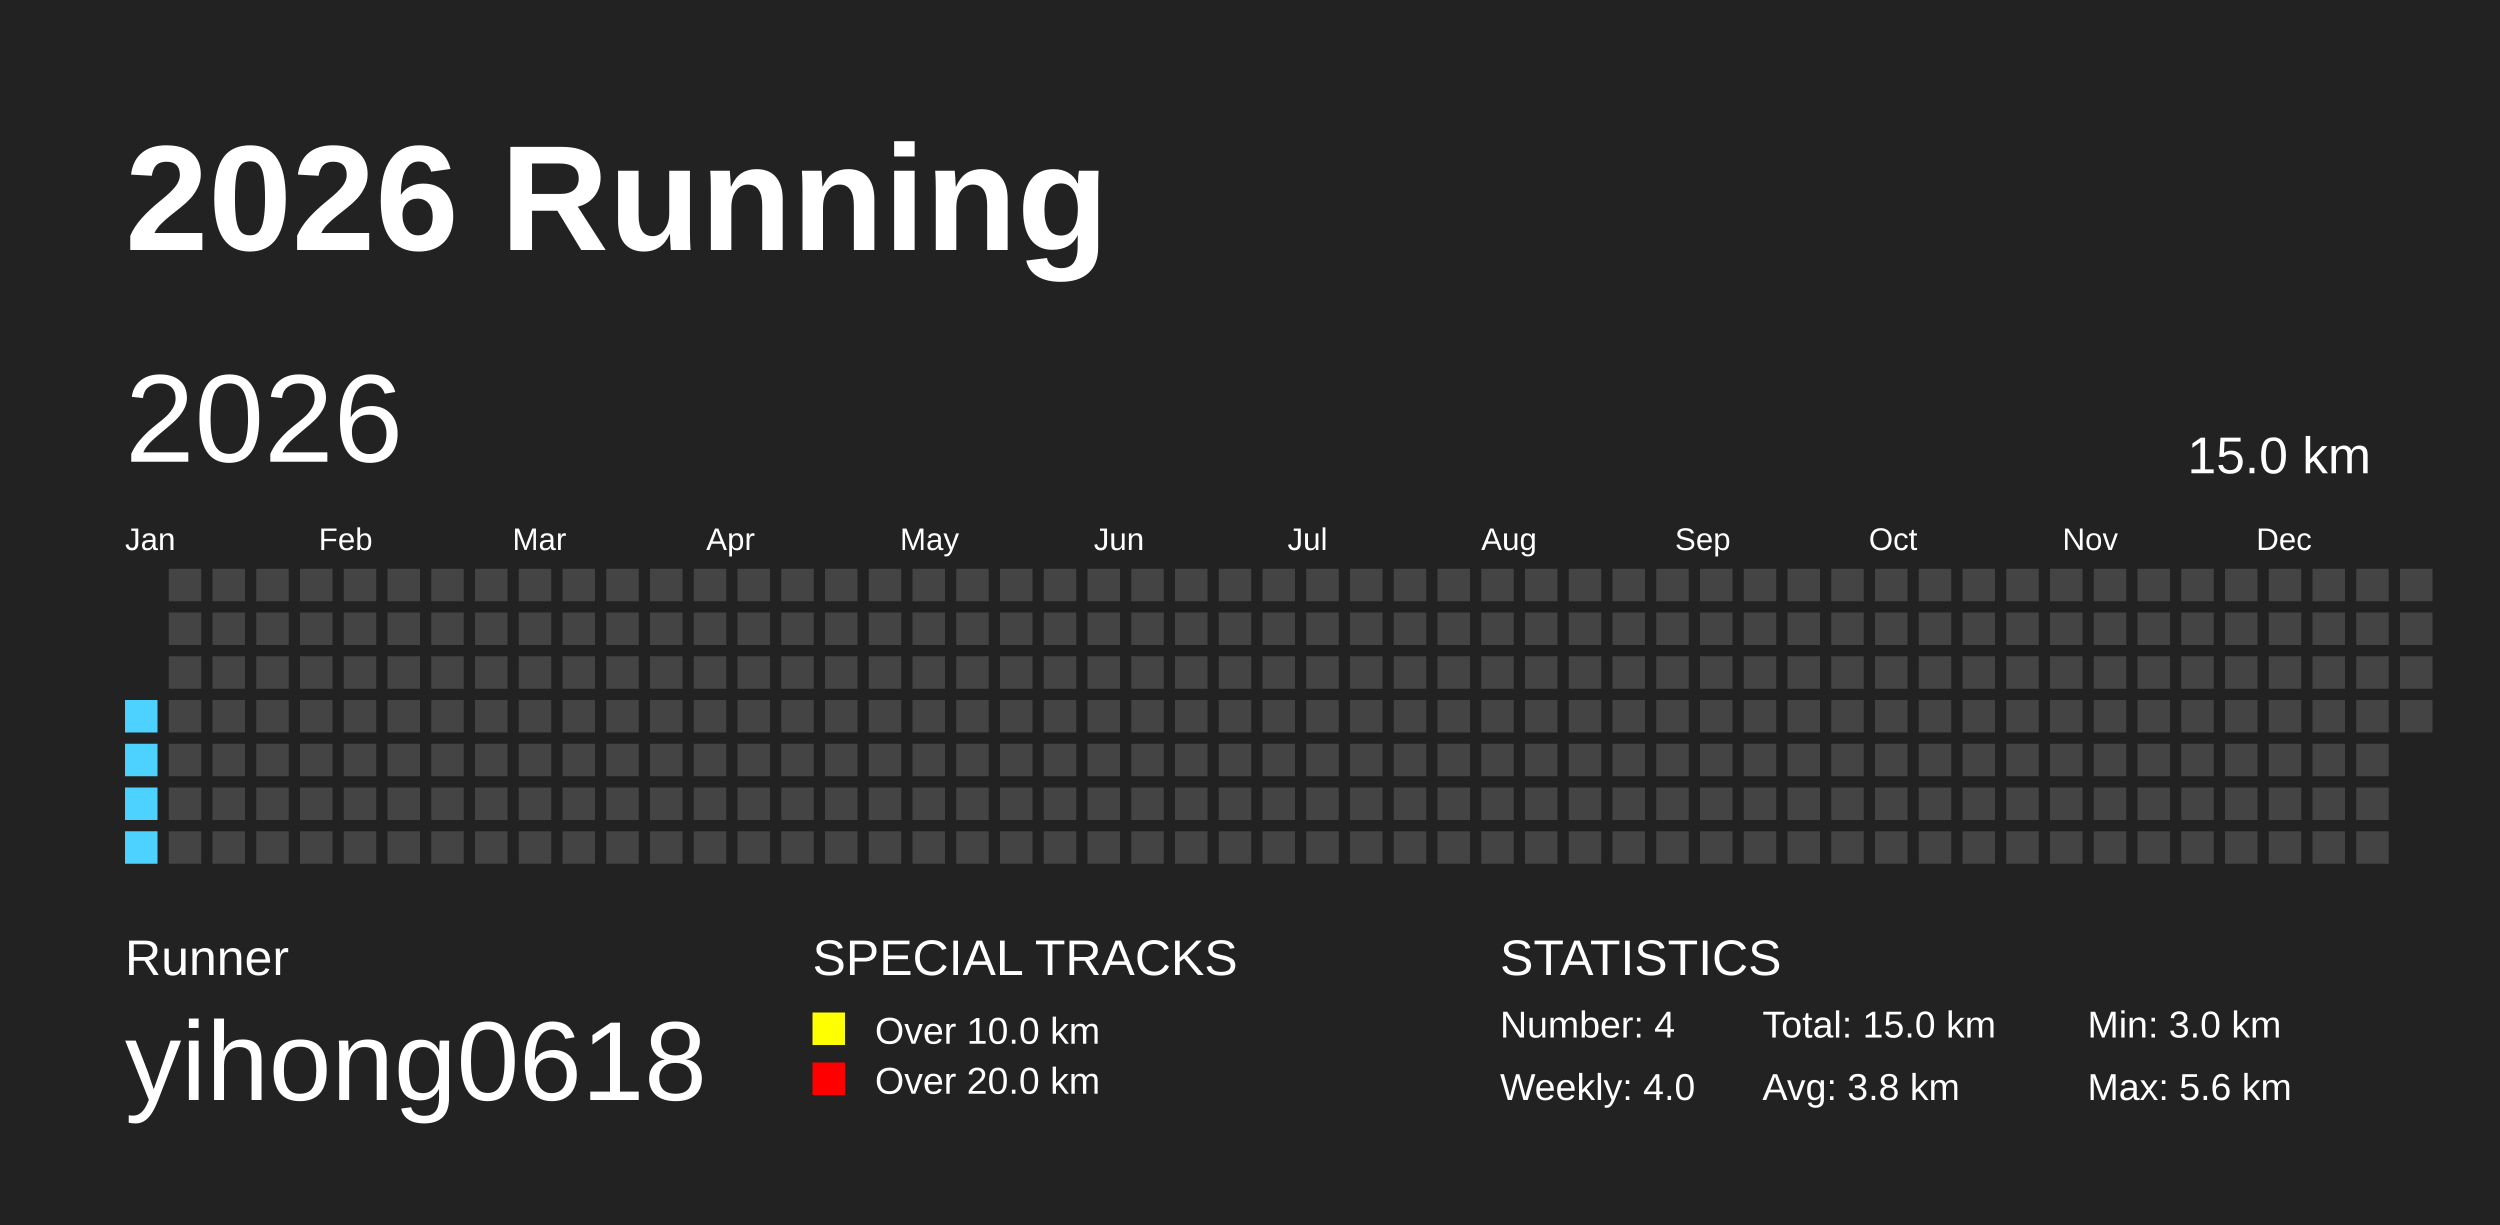
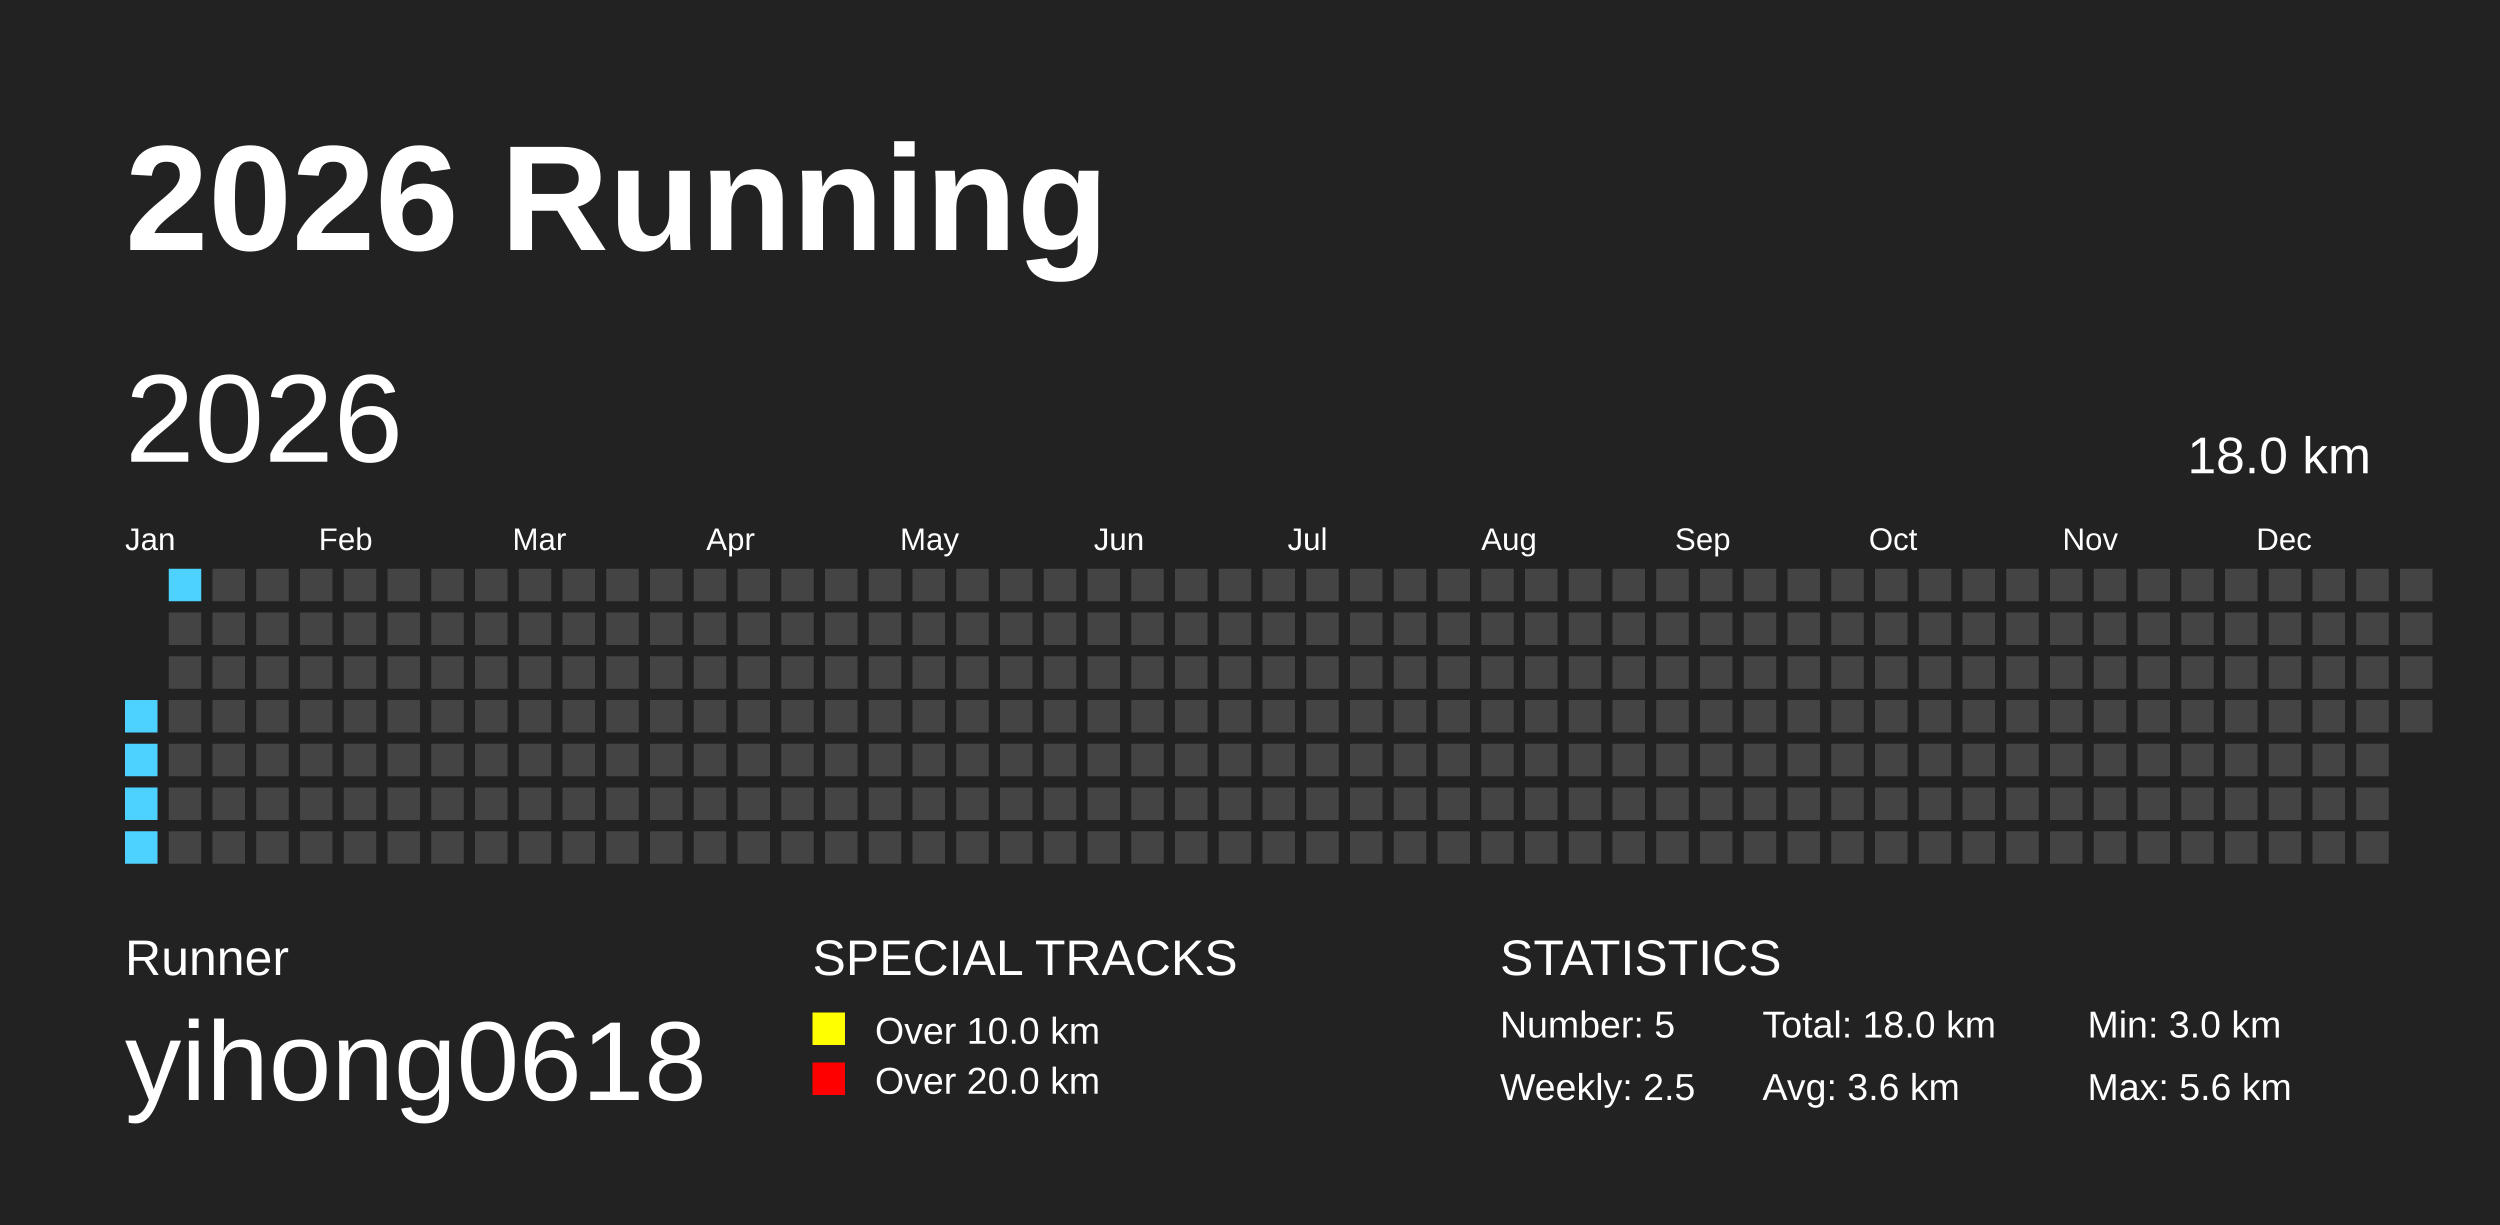
<svg xmlns="http://www.w3.org/2000/svg" baseProfile="full" height="98mm" version="1.1" viewBox="0,0,200,98" width="200mm">
  <defs />
  <rect fill="#222222" height="98" width="200" x="0" y="0" />
  <text fill="#FFFFFF" style="font-size:12px; font-family:Arial; font-weight:bold;" x="10" y="20">2026 Running</text>
  <text fill="#FFFFFF" style="font-size:4px; font-family:Arial" x="10" y="78">Runner</text>
  <text fill="#FFFFFF" style="font-size:9px; font-family:Arial" x="10" y="88">yihong0618</text>
  <text fill="#FFFFFF" style="font-size:4px; font-family:Arial" x="65" y="78">SPECIAL TRACKS</text>
  <rect fill="yellow" height="2.6" width="2.6" x="65" y="81" />
  <text fill="#FFFFFF" style="font-size:3px; font-family:Arial" x="70" y="83.5">Over 10.0 km</text>
  <rect fill="red" height="2.6" width="2.6" x="65" y="85" />
  <text fill="#FFFFFF" style="font-size:3px; font-family:Arial" x="70" y="87.5">Over 20.0 km</text>
  <text fill="#FFFFFF" style="font-size:4px; font-family:Arial" x="120" y="78">STATISTICS</text>
-   <text fill="#FFFFFF" style="font-size:3px; font-family:Arial" x="120" y="83">Number: 4</text>
-   <text fill="#FFFFFF" style="font-size:3px; font-family:Arial" x="120" y="88">Weekly: 4.0</text>
-   <text fill="#FFFFFF" style="font-size:3px; font-family:Arial" x="141" y="83">Total: 15.0 km</text>
-   <text fill="#FFFFFF" style="font-size:3px; font-family:Arial" x="141" y="88">Avg: 3.8 km</text>
+   <text fill="#FFFFFF" style="font-size:3px; font-family:Arial" x="120" y="83">Number: 5</text>
+   <text fill="#FFFFFF" style="font-size:3px; font-family:Arial" x="120" y="88">Weekly: 2.5</text>
+   <text fill="#FFFFFF" style="font-size:3px; font-family:Arial" x="141" y="83">Total: 18.0 km</text>
+   <text fill="#FFFFFF" style="font-size:3px; font-family:Arial" x="141" y="88">Avg: 3.6 km</text>
  <text fill="#FFFFFF" style="font-size:3px; font-family:Arial" x="167" y="83">Min: 3.0 km</text>
  <text fill="#FFFFFF" style="font-size:3px; font-family:Arial" x="167" y="88">Max: 5.6 km</text>
  <text dominant-baseline="hanging" fill="#FFFFFF" style="font-size:10.0px; font-family:Arial;" x="10" y="30">2026</text>
-   <text dominant-baseline="hanging" fill="#FFFFFF" style="font-size:4.125px; font-family:Arial;" x="175" y="35">15.0 km</text>
+   <text dominant-baseline="hanging" fill="#FFFFFF" style="font-size:4.125px; font-family:Arial;" x="175" y="35">18.0 km</text>
  <text fill="#FFFFFF" style="font-size:2.5px; font-family:Arial" x="10.0" y="44">Jan</text>
  <text fill="#FFFFFF" style="font-size:2.5px; font-family:Arial" x="25.5" y="44">Feb</text>
  <text fill="#FFFFFF" style="font-size:2.5px; font-family:Arial" x="41.0" y="44">Mar</text>
  <text fill="#FFFFFF" style="font-size:2.5px; font-family:Arial" x="56.5" y="44">Apr</text>
  <text fill="#FFFFFF" style="font-size:2.5px; font-family:Arial" x="72.0" y="44">May</text>
  <text fill="#FFFFFF" style="font-size:2.5px; font-family:Arial" x="87.5" y="44">Jun</text>
  <text fill="#FFFFFF" style="font-size:2.5px; font-family:Arial" x="103.0" y="44">Jul</text>
  <text fill="#FFFFFF" style="font-size:2.5px; font-family:Arial" x="118.5" y="44">Aug</text>
  <text fill="#FFFFFF" style="font-size:2.5px; font-family:Arial" x="134.0" y="44">Sep</text>
  <text fill="#FFFFFF" style="font-size:2.5px; font-family:Arial" x="149.5" y="44">Oct</text>
  <text fill="#FFFFFF" style="font-size:2.5px; font-family:Arial" x="165.0" y="44">Nov</text>
  <text fill="#FFFFFF" style="font-size:2.5px; font-family:Arial" x="180.5" y="44">Dec</text>
  <rect fill="#4DD2FF" height="2.6" width="2.6" x="10.0" y="56.0" />
  <rect fill="#4DD2FF" height="2.6" width="2.6" x="10.0" y="59.5" />
  <rect fill="#4DD2FF" height="2.6" width="2.6" x="10.0" y="63.0" />
  <rect fill="#4DD2FF" height="2.6" width="2.6" x="10.0" y="66.5" />
-   <rect fill="#444444" height="2.6" width="2.6" x="13.5" y="45.5" />
+   <rect fill="#4DD2FF" height="2.6" width="2.6" x="13.5" y="45.5" />
  <rect fill="#444444" height="2.6" width="2.6" x="13.5" y="49.0" />
  <rect fill="#444444" height="2.6" width="2.6" x="13.5" y="52.5" />
  <rect fill="#444444" height="2.6" width="2.6" x="13.5" y="56.0" />
  <rect fill="#444444" height="2.6" width="2.6" x="13.5" y="59.5" />
  <rect fill="#444444" height="2.6" width="2.6" x="13.5" y="63.0" />
  <rect fill="#444444" height="2.6" width="2.6" x="13.5" y="66.5" />
  <rect fill="#444444" height="2.6" width="2.6" x="17.0" y="45.5" />
  <rect fill="#444444" height="2.6" width="2.6" x="17.0" y="49.0" />
  <rect fill="#444444" height="2.6" width="2.6" x="17.0" y="52.5" />
  <rect fill="#444444" height="2.6" width="2.6" x="17.0" y="56.0" />
  <rect fill="#444444" height="2.6" width="2.6" x="17.0" y="59.5" />
  <rect fill="#444444" height="2.6" width="2.6" x="17.0" y="63.0" />
  <rect fill="#444444" height="2.6" width="2.6" x="17.0" y="66.5" />
  <rect fill="#444444" height="2.6" width="2.6" x="20.5" y="45.5" />
  <rect fill="#444444" height="2.6" width="2.6" x="20.5" y="49.0" />
  <rect fill="#444444" height="2.6" width="2.6" x="20.5" y="52.5" />
  <rect fill="#444444" height="2.6" width="2.6" x="20.5" y="56.0" />
  <rect fill="#444444" height="2.6" width="2.6" x="20.5" y="59.5" />
  <rect fill="#444444" height="2.6" width="2.6" x="20.5" y="63.0" />
  <rect fill="#444444" height="2.6" width="2.6" x="20.5" y="66.5" />
  <rect fill="#444444" height="2.6" width="2.6" x="24.0" y="45.5" />
  <rect fill="#444444" height="2.6" width="2.6" x="24.0" y="49.0" />
  <rect fill="#444444" height="2.6" width="2.6" x="24.0" y="52.5" />
  <rect fill="#444444" height="2.6" width="2.6" x="24.0" y="56.0" />
  <rect fill="#444444" height="2.6" width="2.6" x="24.0" y="59.5" />
  <rect fill="#444444" height="2.6" width="2.6" x="24.0" y="63.0" />
  <rect fill="#444444" height="2.6" width="2.6" x="24.0" y="66.5" />
  <rect fill="#444444" height="2.6" width="2.6" x="27.5" y="45.5" />
  <rect fill="#444444" height="2.6" width="2.6" x="27.5" y="49.0" />
  <rect fill="#444444" height="2.6" width="2.6" x="27.5" y="52.5" />
  <rect fill="#444444" height="2.6" width="2.6" x="27.5" y="56.0" />
  <rect fill="#444444" height="2.6" width="2.6" x="27.5" y="59.5" />
  <rect fill="#444444" height="2.6" width="2.6" x="27.5" y="63.0" />
  <rect fill="#444444" height="2.6" width="2.6" x="27.5" y="66.5" />
  <rect fill="#444444" height="2.6" width="2.6" x="31.0" y="45.5" />
  <rect fill="#444444" height="2.6" width="2.6" x="31.0" y="49.0" />
  <rect fill="#444444" height="2.6" width="2.6" x="31.0" y="52.5" />
  <rect fill="#444444" height="2.6" width="2.6" x="31.0" y="56.0" />
  <rect fill="#444444" height="2.6" width="2.6" x="31.0" y="59.5" />
  <rect fill="#444444" height="2.6" width="2.6" x="31.0" y="63.0" />
  <rect fill="#444444" height="2.6" width="2.6" x="31.0" y="66.5" />
  <rect fill="#444444" height="2.6" width="2.6" x="34.5" y="45.5" />
  <rect fill="#444444" height="2.6" width="2.6" x="34.5" y="49.0" />
  <rect fill="#444444" height="2.6" width="2.6" x="34.5" y="52.5" />
  <rect fill="#444444" height="2.6" width="2.6" x="34.5" y="56.0" />
  <rect fill="#444444" height="2.6" width="2.6" x="34.5" y="59.5" />
  <rect fill="#444444" height="2.6" width="2.6" x="34.5" y="63.0" />
  <rect fill="#444444" height="2.6" width="2.6" x="34.5" y="66.5" />
  <rect fill="#444444" height="2.6" width="2.6" x="38.0" y="45.5" />
  <rect fill="#444444" height="2.6" width="2.6" x="38.0" y="49.0" />
  <rect fill="#444444" height="2.6" width="2.6" x="38.0" y="52.5" />
  <rect fill="#444444" height="2.6" width="2.6" x="38.0" y="56.0" />
  <rect fill="#444444" height="2.6" width="2.6" x="38.0" y="59.5" />
  <rect fill="#444444" height="2.6" width="2.6" x="38.0" y="63.0" />
  <rect fill="#444444" height="2.6" width="2.6" x="38.0" y="66.5" />
  <rect fill="#444444" height="2.6" width="2.6" x="41.5" y="45.5" />
  <rect fill="#444444" height="2.6" width="2.6" x="41.5" y="49.0" />
  <rect fill="#444444" height="2.6" width="2.6" x="41.5" y="52.5" />
  <rect fill="#444444" height="2.6" width="2.6" x="41.5" y="56.0" />
  <rect fill="#444444" height="2.6" width="2.6" x="41.5" y="59.5" />
  <rect fill="#444444" height="2.6" width="2.6" x="41.5" y="63.0" />
  <rect fill="#444444" height="2.6" width="2.6" x="41.5" y="66.5" />
  <rect fill="#444444" height="2.6" width="2.6" x="45.0" y="45.5" />
  <rect fill="#444444" height="2.6" width="2.6" x="45.0" y="49.0" />
  <rect fill="#444444" height="2.6" width="2.6" x="45.0" y="52.5" />
  <rect fill="#444444" height="2.6" width="2.6" x="45.0" y="56.0" />
  <rect fill="#444444" height="2.6" width="2.6" x="45.0" y="59.5" />
  <rect fill="#444444" height="2.6" width="2.6" x="45.0" y="63.0" />
  <rect fill="#444444" height="2.6" width="2.6" x="45.0" y="66.5" />
  <rect fill="#444444" height="2.6" width="2.6" x="48.5" y="45.5" />
  <rect fill="#444444" height="2.6" width="2.6" x="48.5" y="49.0" />
  <rect fill="#444444" height="2.6" width="2.6" x="48.5" y="52.5" />
  <rect fill="#444444" height="2.6" width="2.6" x="48.5" y="56.0" />
  <rect fill="#444444" height="2.6" width="2.6" x="48.5" y="59.5" />
  <rect fill="#444444" height="2.6" width="2.6" x="48.5" y="63.0" />
  <rect fill="#444444" height="2.6" width="2.6" x="48.5" y="66.5" />
  <rect fill="#444444" height="2.6" width="2.6" x="52.0" y="45.5" />
  <rect fill="#444444" height="2.6" width="2.6" x="52.0" y="49.0" />
  <rect fill="#444444" height="2.6" width="2.6" x="52.0" y="52.5" />
  <rect fill="#444444" height="2.6" width="2.6" x="52.0" y="56.0" />
  <rect fill="#444444" height="2.6" width="2.6" x="52.0" y="59.5" />
  <rect fill="#444444" height="2.6" width="2.6" x="52.0" y="63.0" />
  <rect fill="#444444" height="2.6" width="2.6" x="52.0" y="66.5" />
  <rect fill="#444444" height="2.6" width="2.6" x="55.5" y="45.5" />
  <rect fill="#444444" height="2.6" width="2.6" x="55.5" y="49.0" />
  <rect fill="#444444" height="2.6" width="2.6" x="55.5" y="52.5" />
  <rect fill="#444444" height="2.6" width="2.6" x="55.5" y="56.0" />
  <rect fill="#444444" height="2.6" width="2.6" x="55.5" y="59.5" />
  <rect fill="#444444" height="2.6" width="2.6" x="55.5" y="63.0" />
  <rect fill="#444444" height="2.6" width="2.6" x="55.5" y="66.5" />
  <rect fill="#444444" height="2.6" width="2.6" x="59.0" y="45.5" />
  <rect fill="#444444" height="2.6" width="2.6" x="59.0" y="49.0" />
  <rect fill="#444444" height="2.6" width="2.6" x="59.0" y="52.5" />
  <rect fill="#444444" height="2.6" width="2.6" x="59.0" y="56.0" />
  <rect fill="#444444" height="2.6" width="2.6" x="59.0" y="59.5" />
  <rect fill="#444444" height="2.6" width="2.6" x="59.0" y="63.0" />
  <rect fill="#444444" height="2.6" width="2.6" x="59.0" y="66.5" />
  <rect fill="#444444" height="2.6" width="2.6" x="62.5" y="45.5" />
  <rect fill="#444444" height="2.6" width="2.6" x="62.5" y="49.0" />
  <rect fill="#444444" height="2.6" width="2.6" x="62.5" y="52.5" />
  <rect fill="#444444" height="2.6" width="2.6" x="62.5" y="56.0" />
  <rect fill="#444444" height="2.6" width="2.6" x="62.5" y="59.5" />
  <rect fill="#444444" height="2.6" width="2.6" x="62.5" y="63.0" />
  <rect fill="#444444" height="2.6" width="2.6" x="62.5" y="66.5" />
  <rect fill="#444444" height="2.6" width="2.6" x="66.0" y="45.5" />
  <rect fill="#444444" height="2.6" width="2.6" x="66.0" y="49.0" />
  <rect fill="#444444" height="2.6" width="2.6" x="66.0" y="52.5" />
  <rect fill="#444444" height="2.6" width="2.6" x="66.0" y="56.0" />
  <rect fill="#444444" height="2.6" width="2.6" x="66.0" y="59.5" />
  <rect fill="#444444" height="2.6" width="2.6" x="66.0" y="63.0" />
  <rect fill="#444444" height="2.6" width="2.6" x="66.0" y="66.5" />
  <rect fill="#444444" height="2.6" width="2.6" x="69.5" y="45.5" />
  <rect fill="#444444" height="2.6" width="2.6" x="69.5" y="49.0" />
  <rect fill="#444444" height="2.6" width="2.6" x="69.5" y="52.5" />
  <rect fill="#444444" height="2.6" width="2.6" x="69.5" y="56.0" />
  <rect fill="#444444" height="2.6" width="2.6" x="69.5" y="59.5" />
  <rect fill="#444444" height="2.6" width="2.6" x="69.5" y="63.0" />
  <rect fill="#444444" height="2.6" width="2.6" x="69.5" y="66.5" />
  <rect fill="#444444" height="2.6" width="2.6" x="73.0" y="45.5" />
  <rect fill="#444444" height="2.6" width="2.6" x="73.0" y="49.0" />
  <rect fill="#444444" height="2.6" width="2.6" x="73.0" y="52.5" />
  <rect fill="#444444" height="2.6" width="2.6" x="73.0" y="56.0" />
  <rect fill="#444444" height="2.6" width="2.6" x="73.0" y="59.5" />
  <rect fill="#444444" height="2.6" width="2.6" x="73.0" y="63.0" />
  <rect fill="#444444" height="2.6" width="2.6" x="73.0" y="66.5" />
  <rect fill="#444444" height="2.6" width="2.6" x="76.5" y="45.5" />
  <rect fill="#444444" height="2.6" width="2.6" x="76.5" y="49.0" />
  <rect fill="#444444" height="2.6" width="2.6" x="76.5" y="52.5" />
  <rect fill="#444444" height="2.6" width="2.6" x="76.5" y="56.0" />
  <rect fill="#444444" height="2.6" width="2.6" x="76.5" y="59.5" />
  <rect fill="#444444" height="2.6" width="2.6" x="76.5" y="63.0" />
  <rect fill="#444444" height="2.6" width="2.6" x="76.5" y="66.5" />
  <rect fill="#444444" height="2.6" width="2.6" x="80.0" y="45.5" />
  <rect fill="#444444" height="2.6" width="2.6" x="80.0" y="49.0" />
  <rect fill="#444444" height="2.6" width="2.6" x="80.0" y="52.5" />
  <rect fill="#444444" height="2.6" width="2.6" x="80.0" y="56.0" />
  <rect fill="#444444" height="2.6" width="2.6" x="80.0" y="59.5" />
  <rect fill="#444444" height="2.6" width="2.6" x="80.0" y="63.0" />
  <rect fill="#444444" height="2.6" width="2.6" x="80.0" y="66.5" />
  <rect fill="#444444" height="2.6" width="2.6" x="83.5" y="45.5" />
  <rect fill="#444444" height="2.6" width="2.6" x="83.5" y="49.0" />
  <rect fill="#444444" height="2.6" width="2.6" x="83.5" y="52.5" />
  <rect fill="#444444" height="2.6" width="2.6" x="83.5" y="56.0" />
  <rect fill="#444444" height="2.6" width="2.6" x="83.5" y="59.5" />
  <rect fill="#444444" height="2.6" width="2.6" x="83.5" y="63.0" />
  <rect fill="#444444" height="2.6" width="2.6" x="83.5" y="66.5" />
  <rect fill="#444444" height="2.6" width="2.6" x="87.0" y="45.5" />
  <rect fill="#444444" height="2.6" width="2.6" x="87.0" y="49.0" />
  <rect fill="#444444" height="2.6" width="2.6" x="87.0" y="52.5" />
  <rect fill="#444444" height="2.6" width="2.6" x="87.0" y="56.0" />
  <rect fill="#444444" height="2.6" width="2.6" x="87.0" y="59.5" />
  <rect fill="#444444" height="2.6" width="2.6" x="87.0" y="63.0" />
  <rect fill="#444444" height="2.6" width="2.6" x="87.0" y="66.5" />
  <rect fill="#444444" height="2.6" width="2.6" x="90.5" y="45.5" />
  <rect fill="#444444" height="2.6" width="2.6" x="90.5" y="49.0" />
  <rect fill="#444444" height="2.6" width="2.6" x="90.5" y="52.5" />
  <rect fill="#444444" height="2.6" width="2.6" x="90.5" y="56.0" />
  <rect fill="#444444" height="2.6" width="2.6" x="90.5" y="59.5" />
  <rect fill="#444444" height="2.6" width="2.6" x="90.5" y="63.0" />
  <rect fill="#444444" height="2.6" width="2.6" x="90.5" y="66.5" />
  <rect fill="#444444" height="2.6" width="2.6" x="94.0" y="45.5" />
  <rect fill="#444444" height="2.6" width="2.6" x="94.0" y="49.0" />
  <rect fill="#444444" height="2.6" width="2.6" x="94.0" y="52.5" />
  <rect fill="#444444" height="2.6" width="2.6" x="94.0" y="56.0" />
  <rect fill="#444444" height="2.6" width="2.6" x="94.0" y="59.5" />
  <rect fill="#444444" height="2.6" width="2.6" x="94.0" y="63.0" />
  <rect fill="#444444" height="2.6" width="2.6" x="94.0" y="66.5" />
  <rect fill="#444444" height="2.6" width="2.6" x="97.5" y="45.5" />
  <rect fill="#444444" height="2.6" width="2.6" x="97.5" y="49.0" />
  <rect fill="#444444" height="2.6" width="2.6" x="97.5" y="52.5" />
  <rect fill="#444444" height="2.6" width="2.6" x="97.5" y="56.0" />
  <rect fill="#444444" height="2.6" width="2.6" x="97.5" y="59.5" />
  <rect fill="#444444" height="2.6" width="2.6" x="97.5" y="63.0" />
  <rect fill="#444444" height="2.6" width="2.6" x="97.5" y="66.5" />
  <rect fill="#444444" height="2.6" width="2.6" x="101.0" y="45.5" />
  <rect fill="#444444" height="2.6" width="2.6" x="101.0" y="49.0" />
  <rect fill="#444444" height="2.6" width="2.6" x="101.0" y="52.5" />
  <rect fill="#444444" height="2.6" width="2.6" x="101.0" y="56.0" />
  <rect fill="#444444" height="2.6" width="2.6" x="101.0" y="59.5" />
  <rect fill="#444444" height="2.6" width="2.6" x="101.0" y="63.0" />
  <rect fill="#444444" height="2.6" width="2.6" x="101.0" y="66.5" />
  <rect fill="#444444" height="2.6" width="2.6" x="104.5" y="45.5" />
  <rect fill="#444444" height="2.6" width="2.6" x="104.5" y="49.0" />
  <rect fill="#444444" height="2.6" width="2.6" x="104.5" y="52.5" />
  <rect fill="#444444" height="2.6" width="2.6" x="104.5" y="56.0" />
  <rect fill="#444444" height="2.6" width="2.6" x="104.5" y="59.5" />
  <rect fill="#444444" height="2.6" width="2.6" x="104.5" y="63.0" />
  <rect fill="#444444" height="2.6" width="2.6" x="104.5" y="66.5" />
  <rect fill="#444444" height="2.6" width="2.6" x="108.0" y="45.5" />
  <rect fill="#444444" height="2.6" width="2.6" x="108.0" y="49.0" />
  <rect fill="#444444" height="2.6" width="2.6" x="108.0" y="52.5" />
  <rect fill="#444444" height="2.6" width="2.6" x="108.0" y="56.0" />
  <rect fill="#444444" height="2.6" width="2.6" x="108.0" y="59.5" />
  <rect fill="#444444" height="2.6" width="2.6" x="108.0" y="63.0" />
  <rect fill="#444444" height="2.6" width="2.6" x="108.0" y="66.5" />
  <rect fill="#444444" height="2.6" width="2.6" x="111.5" y="45.5" />
  <rect fill="#444444" height="2.6" width="2.6" x="111.5" y="49.0" />
  <rect fill="#444444" height="2.6" width="2.6" x="111.5" y="52.5" />
  <rect fill="#444444" height="2.6" width="2.6" x="111.5" y="56.0" />
  <rect fill="#444444" height="2.6" width="2.6" x="111.5" y="59.5" />
  <rect fill="#444444" height="2.6" width="2.6" x="111.5" y="63.0" />
  <rect fill="#444444" height="2.6" width="2.6" x="111.5" y="66.5" />
  <rect fill="#444444" height="2.6" width="2.6" x="115.0" y="45.5" />
  <rect fill="#444444" height="2.6" width="2.6" x="115.0" y="49.0" />
  <rect fill="#444444" height="2.6" width="2.6" x="115.0" y="52.5" />
  <rect fill="#444444" height="2.6" width="2.6" x="115.0" y="56.0" />
  <rect fill="#444444" height="2.6" width="2.6" x="115.0" y="59.5" />
  <rect fill="#444444" height="2.6" width="2.6" x="115.0" y="63.0" />
  <rect fill="#444444" height="2.6" width="2.6" x="115.0" y="66.5" />
  <rect fill="#444444" height="2.6" width="2.6" x="118.5" y="45.5" />
  <rect fill="#444444" height="2.6" width="2.6" x="118.5" y="49.0" />
  <rect fill="#444444" height="2.6" width="2.6" x="118.5" y="52.5" />
  <rect fill="#444444" height="2.6" width="2.6" x="118.5" y="56.0" />
  <rect fill="#444444" height="2.6" width="2.6" x="118.5" y="59.5" />
  <rect fill="#444444" height="2.6" width="2.6" x="118.5" y="63.0" />
  <rect fill="#444444" height="2.6" width="2.6" x="118.5" y="66.5" />
  <rect fill="#444444" height="2.6" width="2.6" x="122.0" y="45.5" />
  <rect fill="#444444" height="2.6" width="2.6" x="122.0" y="49.0" />
  <rect fill="#444444" height="2.6" width="2.6" x="122.0" y="52.5" />
  <rect fill="#444444" height="2.6" width="2.6" x="122.0" y="56.0" />
  <rect fill="#444444" height="2.6" width="2.6" x="122.0" y="59.5" />
  <rect fill="#444444" height="2.6" width="2.6" x="122.0" y="63.0" />
  <rect fill="#444444" height="2.6" width="2.6" x="122.0" y="66.5" />
  <rect fill="#444444" height="2.6" width="2.6" x="125.5" y="45.5" />
  <rect fill="#444444" height="2.6" width="2.6" x="125.5" y="49.0" />
  <rect fill="#444444" height="2.6" width="2.6" x="125.5" y="52.5" />
  <rect fill="#444444" height="2.6" width="2.6" x="125.5" y="56.0" />
  <rect fill="#444444" height="2.6" width="2.6" x="125.5" y="59.5" />
  <rect fill="#444444" height="2.6" width="2.6" x="125.5" y="63.0" />
  <rect fill="#444444" height="2.6" width="2.6" x="125.5" y="66.5" />
  <rect fill="#444444" height="2.6" width="2.6" x="129.0" y="45.5" />
  <rect fill="#444444" height="2.6" width="2.6" x="129.0" y="49.0" />
  <rect fill="#444444" height="2.6" width="2.6" x="129.0" y="52.5" />
  <rect fill="#444444" height="2.6" width="2.6" x="129.0" y="56.0" />
  <rect fill="#444444" height="2.6" width="2.6" x="129.0" y="59.5" />
  <rect fill="#444444" height="2.6" width="2.6" x="129.0" y="63.0" />
  <rect fill="#444444" height="2.6" width="2.6" x="129.0" y="66.5" />
  <rect fill="#444444" height="2.6" width="2.6" x="132.5" y="45.5" />
  <rect fill="#444444" height="2.6" width="2.6" x="132.5" y="49.0" />
  <rect fill="#444444" height="2.6" width="2.6" x="132.5" y="52.5" />
  <rect fill="#444444" height="2.6" width="2.6" x="132.5" y="56.0" />
  <rect fill="#444444" height="2.6" width="2.6" x="132.5" y="59.5" />
  <rect fill="#444444" height="2.6" width="2.6" x="132.5" y="63.0" />
  <rect fill="#444444" height="2.6" width="2.6" x="132.5" y="66.5" />
  <rect fill="#444444" height="2.6" width="2.6" x="136.0" y="45.5" />
  <rect fill="#444444" height="2.6" width="2.6" x="136.0" y="49.0" />
  <rect fill="#444444" height="2.6" width="2.6" x="136.0" y="52.5" />
  <rect fill="#444444" height="2.6" width="2.6" x="136.0" y="56.0" />
  <rect fill="#444444" height="2.6" width="2.6" x="136.0" y="59.5" />
  <rect fill="#444444" height="2.6" width="2.6" x="136.0" y="63.0" />
  <rect fill="#444444" height="2.6" width="2.6" x="136.0" y="66.5" />
  <rect fill="#444444" height="2.6" width="2.6" x="139.5" y="45.5" />
  <rect fill="#444444" height="2.6" width="2.6" x="139.5" y="49.0" />
  <rect fill="#444444" height="2.6" width="2.6" x="139.5" y="52.5" />
  <rect fill="#444444" height="2.6" width="2.6" x="139.5" y="56.0" />
  <rect fill="#444444" height="2.6" width="2.6" x="139.5" y="59.5" />
  <rect fill="#444444" height="2.6" width="2.6" x="139.5" y="63.0" />
  <rect fill="#444444" height="2.6" width="2.6" x="139.5" y="66.5" />
  <rect fill="#444444" height="2.6" width="2.6" x="143.0" y="45.5" />
  <rect fill="#444444" height="2.6" width="2.6" x="143.0" y="49.0" />
  <rect fill="#444444" height="2.6" width="2.6" x="143.0" y="52.5" />
  <rect fill="#444444" height="2.6" width="2.6" x="143.0" y="56.0" />
  <rect fill="#444444" height="2.6" width="2.6" x="143.0" y="59.5" />
  <rect fill="#444444" height="2.6" width="2.6" x="143.0" y="63.0" />
  <rect fill="#444444" height="2.6" width="2.6" x="143.0" y="66.5" />
  <rect fill="#444444" height="2.6" width="2.6" x="146.5" y="45.5" />
  <rect fill="#444444" height="2.6" width="2.6" x="146.5" y="49.0" />
  <rect fill="#444444" height="2.6" width="2.6" x="146.5" y="52.5" />
  <rect fill="#444444" height="2.6" width="2.6" x="146.5" y="56.0" />
  <rect fill="#444444" height="2.6" width="2.6" x="146.5" y="59.5" />
  <rect fill="#444444" height="2.6" width="2.6" x="146.5" y="63.0" />
  <rect fill="#444444" height="2.6" width="2.6" x="146.5" y="66.5" />
  <rect fill="#444444" height="2.6" width="2.6" x="150.0" y="45.5" />
  <rect fill="#444444" height="2.6" width="2.6" x="150.0" y="49.0" />
  <rect fill="#444444" height="2.6" width="2.6" x="150.0" y="52.5" />
  <rect fill="#444444" height="2.6" width="2.6" x="150.0" y="56.0" />
  <rect fill="#444444" height="2.6" width="2.6" x="150.0" y="59.5" />
  <rect fill="#444444" height="2.6" width="2.6" x="150.0" y="63.0" />
  <rect fill="#444444" height="2.6" width="2.6" x="150.0" y="66.5" />
  <rect fill="#444444" height="2.6" width="2.6" x="153.5" y="45.5" />
  <rect fill="#444444" height="2.6" width="2.6" x="153.5" y="49.0" />
  <rect fill="#444444" height="2.6" width="2.6" x="153.5" y="52.5" />
  <rect fill="#444444" height="2.6" width="2.6" x="153.5" y="56.0" />
  <rect fill="#444444" height="2.6" width="2.6" x="153.5" y="59.5" />
  <rect fill="#444444" height="2.6" width="2.6" x="153.5" y="63.0" />
  <rect fill="#444444" height="2.6" width="2.6" x="153.5" y="66.5" />
  <rect fill="#444444" height="2.6" width="2.6" x="157.0" y="45.5" />
  <rect fill="#444444" height="2.6" width="2.6" x="157.0" y="49.0" />
  <rect fill="#444444" height="2.6" width="2.6" x="157.0" y="52.5" />
  <rect fill="#444444" height="2.6" width="2.6" x="157.0" y="56.0" />
  <rect fill="#444444" height="2.6" width="2.6" x="157.0" y="59.5" />
  <rect fill="#444444" height="2.6" width="2.6" x="157.0" y="63.0" />
  <rect fill="#444444" height="2.6" width="2.6" x="157.0" y="66.5" />
  <rect fill="#444444" height="2.6" width="2.6" x="160.5" y="45.5" />
  <rect fill="#444444" height="2.6" width="2.6" x="160.5" y="49.0" />
  <rect fill="#444444" height="2.6" width="2.6" x="160.5" y="52.5" />
  <rect fill="#444444" height="2.6" width="2.6" x="160.5" y="56.0" />
  <rect fill="#444444" height="2.6" width="2.6" x="160.5" y="59.5" />
  <rect fill="#444444" height="2.6" width="2.6" x="160.5" y="63.0" />
  <rect fill="#444444" height="2.6" width="2.6" x="160.5" y="66.5" />
  <rect fill="#444444" height="2.6" width="2.6" x="164.0" y="45.5" />
  <rect fill="#444444" height="2.6" width="2.6" x="164.0" y="49.0" />
  <rect fill="#444444" height="2.6" width="2.6" x="164.0" y="52.5" />
  <rect fill="#444444" height="2.6" width="2.6" x="164.0" y="56.0" />
  <rect fill="#444444" height="2.6" width="2.6" x="164.0" y="59.5" />
  <rect fill="#444444" height="2.6" width="2.6" x="164.0" y="63.0" />
  <rect fill="#444444" height="2.6" width="2.6" x="164.0" y="66.5" />
  <rect fill="#444444" height="2.6" width="2.6" x="167.5" y="45.5" />
  <rect fill="#444444" height="2.6" width="2.6" x="167.5" y="49.0" />
  <rect fill="#444444" height="2.6" width="2.6" x="167.5" y="52.5" />
  <rect fill="#444444" height="2.6" width="2.6" x="167.5" y="56.0" />
  <rect fill="#444444" height="2.6" width="2.6" x="167.5" y="59.5" />
  <rect fill="#444444" height="2.6" width="2.6" x="167.5" y="63.0" />
  <rect fill="#444444" height="2.6" width="2.6" x="167.5" y="66.5" />
  <rect fill="#444444" height="2.6" width="2.6" x="171.0" y="45.5" />
  <rect fill="#444444" height="2.6" width="2.6" x="171.0" y="49.0" />
  <rect fill="#444444" height="2.6" width="2.6" x="171.0" y="52.5" />
  <rect fill="#444444" height="2.6" width="2.6" x="171.0" y="56.0" />
  <rect fill="#444444" height="2.6" width="2.6" x="171.0" y="59.5" />
  <rect fill="#444444" height="2.6" width="2.6" x="171.0" y="63.0" />
  <rect fill="#444444" height="2.6" width="2.6" x="171.0" y="66.5" />
  <rect fill="#444444" height="2.6" width="2.6" x="174.5" y="45.5" />
  <rect fill="#444444" height="2.6" width="2.6" x="174.5" y="49.0" />
  <rect fill="#444444" height="2.6" width="2.6" x="174.5" y="52.5" />
  <rect fill="#444444" height="2.6" width="2.6" x="174.5" y="56.0" />
  <rect fill="#444444" height="2.6" width="2.6" x="174.5" y="59.5" />
  <rect fill="#444444" height="2.6" width="2.6" x="174.5" y="63.0" />
  <rect fill="#444444" height="2.6" width="2.6" x="174.5" y="66.5" />
  <rect fill="#444444" height="2.6" width="2.6" x="178.0" y="45.5" />
  <rect fill="#444444" height="2.6" width="2.6" x="178.0" y="49.0" />
  <rect fill="#444444" height="2.6" width="2.6" x="178.0" y="52.5" />
  <rect fill="#444444" height="2.6" width="2.6" x="178.0" y="56.0" />
  <rect fill="#444444" height="2.6" width="2.6" x="178.0" y="59.5" />
  <rect fill="#444444" height="2.6" width="2.6" x="178.0" y="63.0" />
  <rect fill="#444444" height="2.6" width="2.6" x="178.0" y="66.5" />
  <rect fill="#444444" height="2.6" width="2.6" x="181.5" y="45.5" />
  <rect fill="#444444" height="2.6" width="2.6" x="181.5" y="49.0" />
  <rect fill="#444444" height="2.6" width="2.6" x="181.5" y="52.5" />
  <rect fill="#444444" height="2.6" width="2.6" x="181.5" y="56.0" />
  <rect fill="#444444" height="2.6" width="2.6" x="181.5" y="59.5" />
  <rect fill="#444444" height="2.6" width="2.6" x="181.5" y="63.0" />
  <rect fill="#444444" height="2.6" width="2.6" x="181.5" y="66.5" />
  <rect fill="#444444" height="2.6" width="2.6" x="185.0" y="45.5" />
  <rect fill="#444444" height="2.6" width="2.6" x="185.0" y="49.0" />
  <rect fill="#444444" height="2.6" width="2.6" x="185.0" y="52.5" />
  <rect fill="#444444" height="2.6" width="2.6" x="185.0" y="56.0" />
  <rect fill="#444444" height="2.6" width="2.6" x="185.0" y="59.5" />
  <rect fill="#444444" height="2.6" width="2.6" x="185.0" y="63.0" />
  <rect fill="#444444" height="2.6" width="2.6" x="185.0" y="66.5" />
  <rect fill="#444444" height="2.6" width="2.6" x="188.5" y="45.5" />
  <rect fill="#444444" height="2.6" width="2.6" x="188.5" y="49.0" />
  <rect fill="#444444" height="2.6" width="2.6" x="188.5" y="52.5" />
  <rect fill="#444444" height="2.6" width="2.6" x="188.5" y="56.0" />
  <rect fill="#444444" height="2.6" width="2.6" x="188.5" y="59.5" />
  <rect fill="#444444" height="2.6" width="2.6" x="188.5" y="63.0" />
  <rect fill="#444444" height="2.6" width="2.6" x="188.5" y="66.5" />
  <rect fill="#444444" height="2.6" width="2.6" x="192.0" y="45.5" />
  <rect fill="#444444" height="2.6" width="2.6" x="192.0" y="49.0" />
  <rect fill="#444444" height="2.6" width="2.6" x="192.0" y="52.5" />
  <rect fill="#444444" height="2.6" width="2.6" x="192.0" y="56.0" />
</svg>
